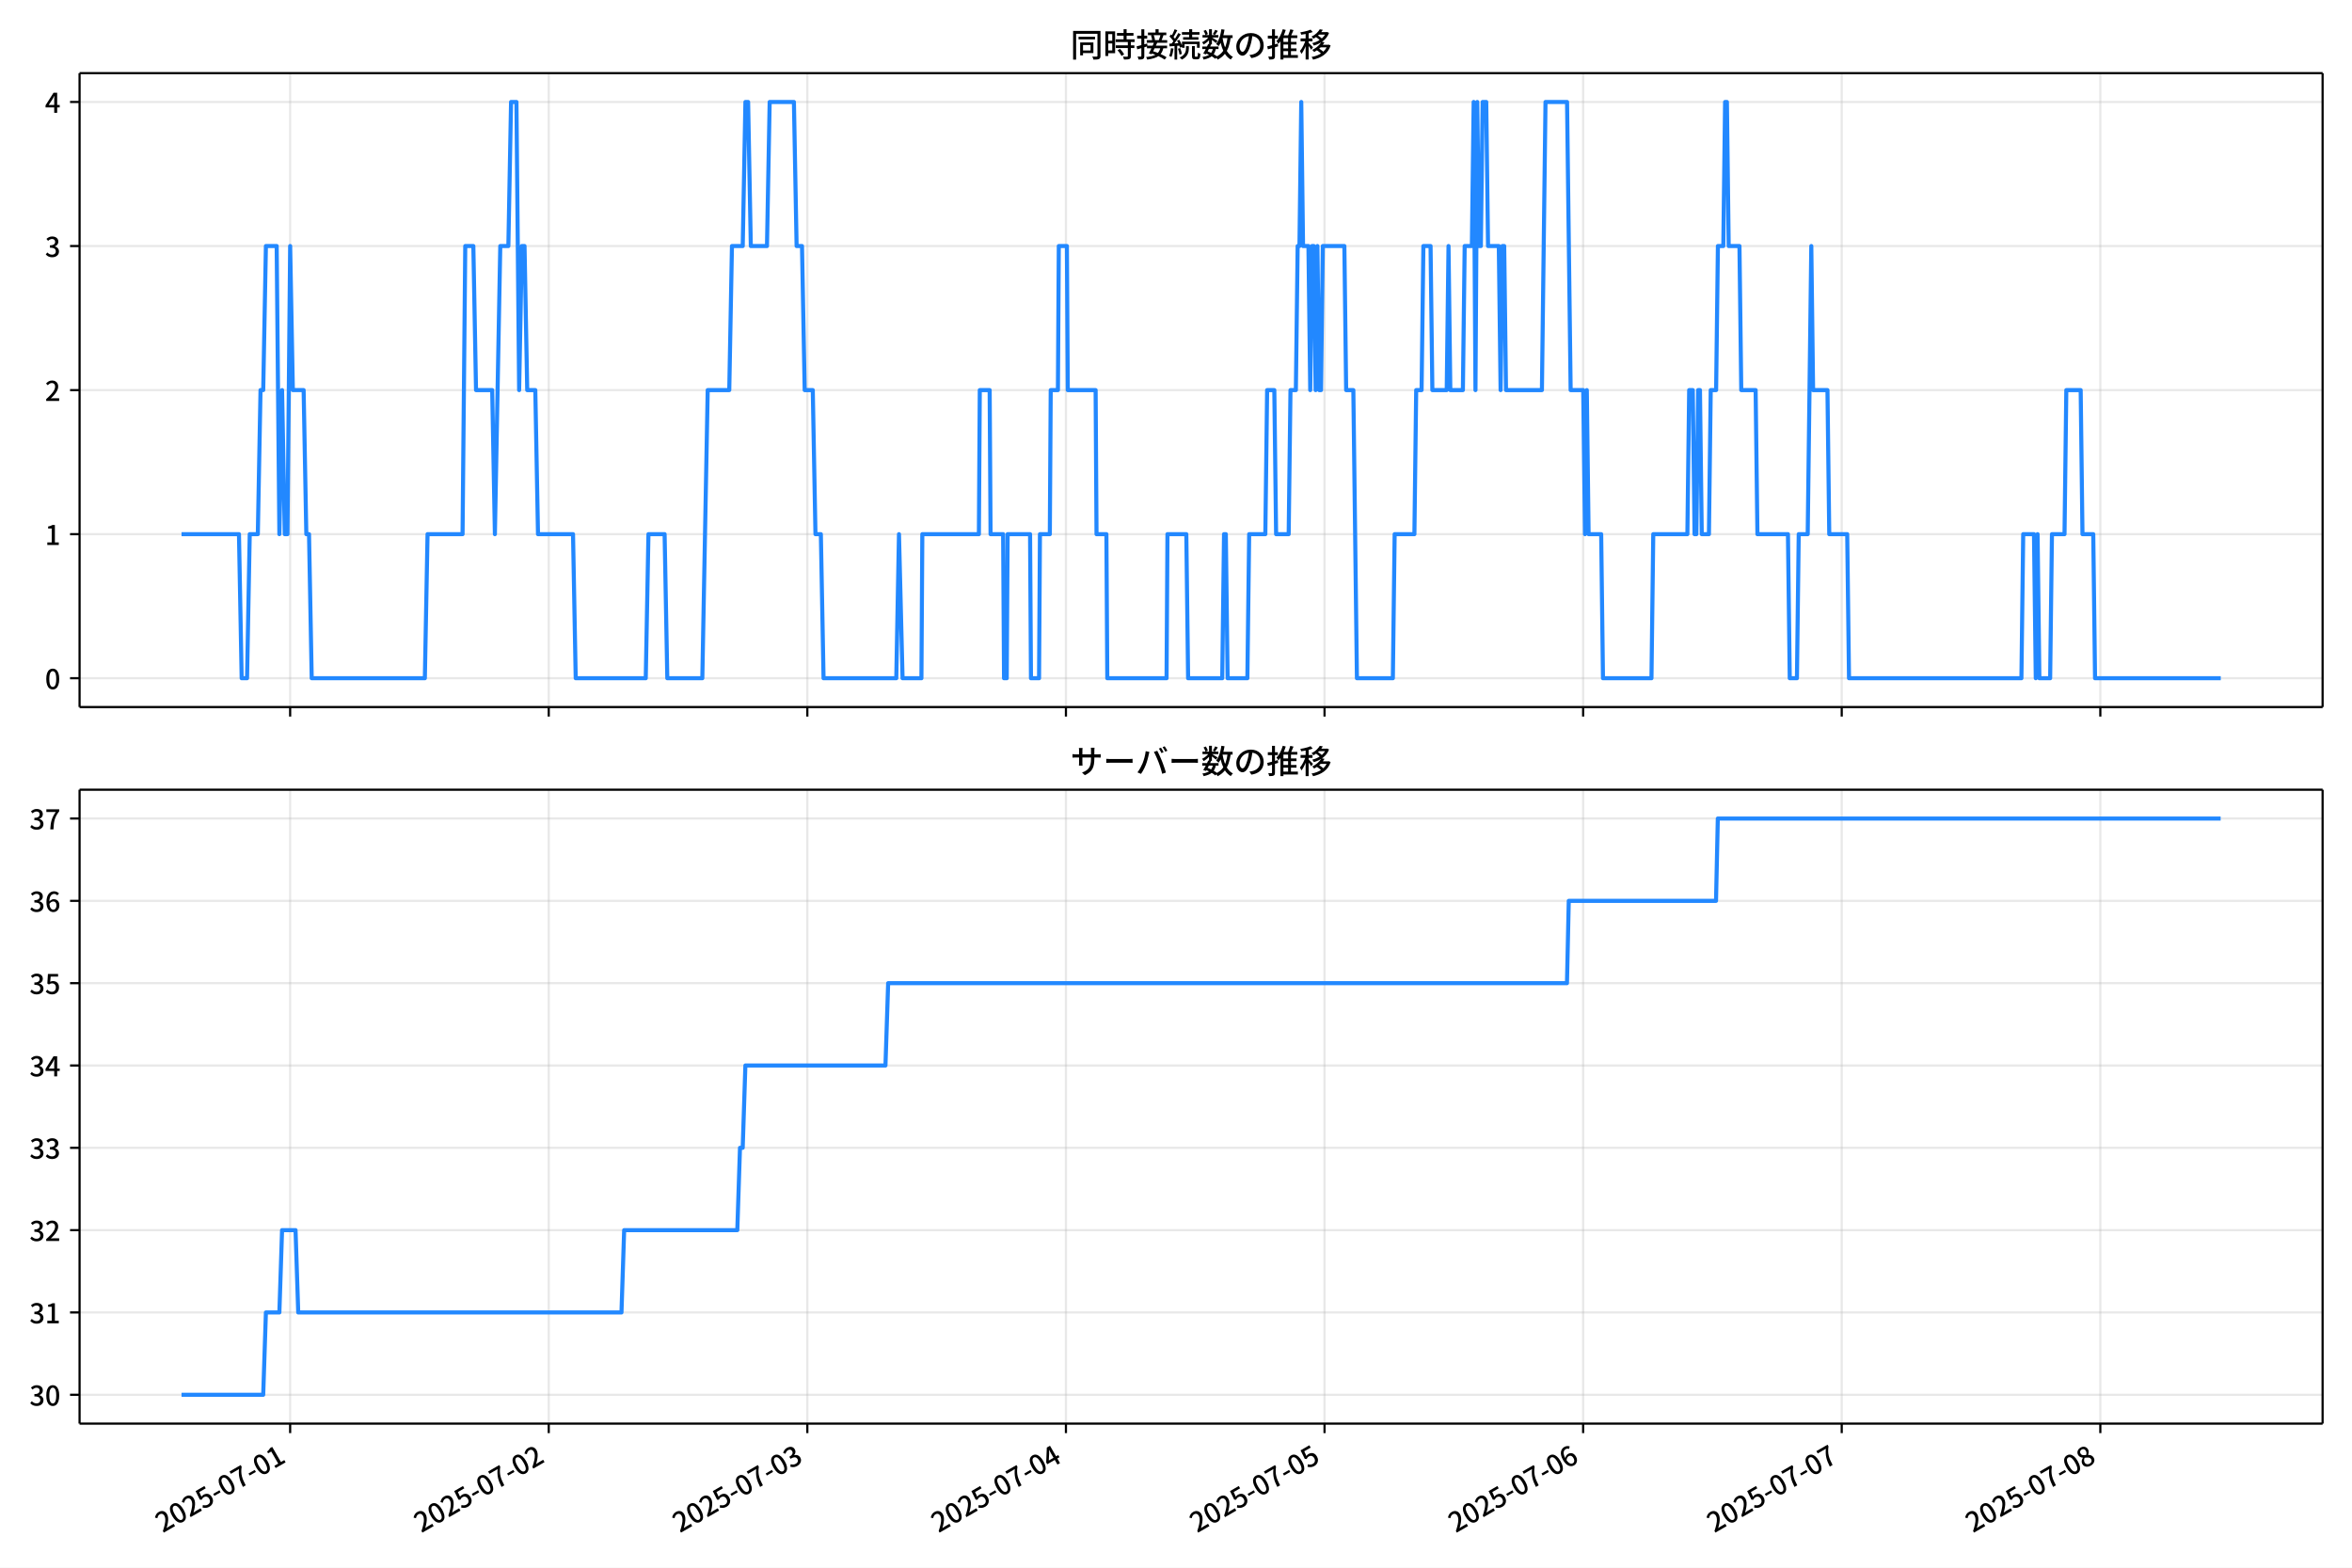
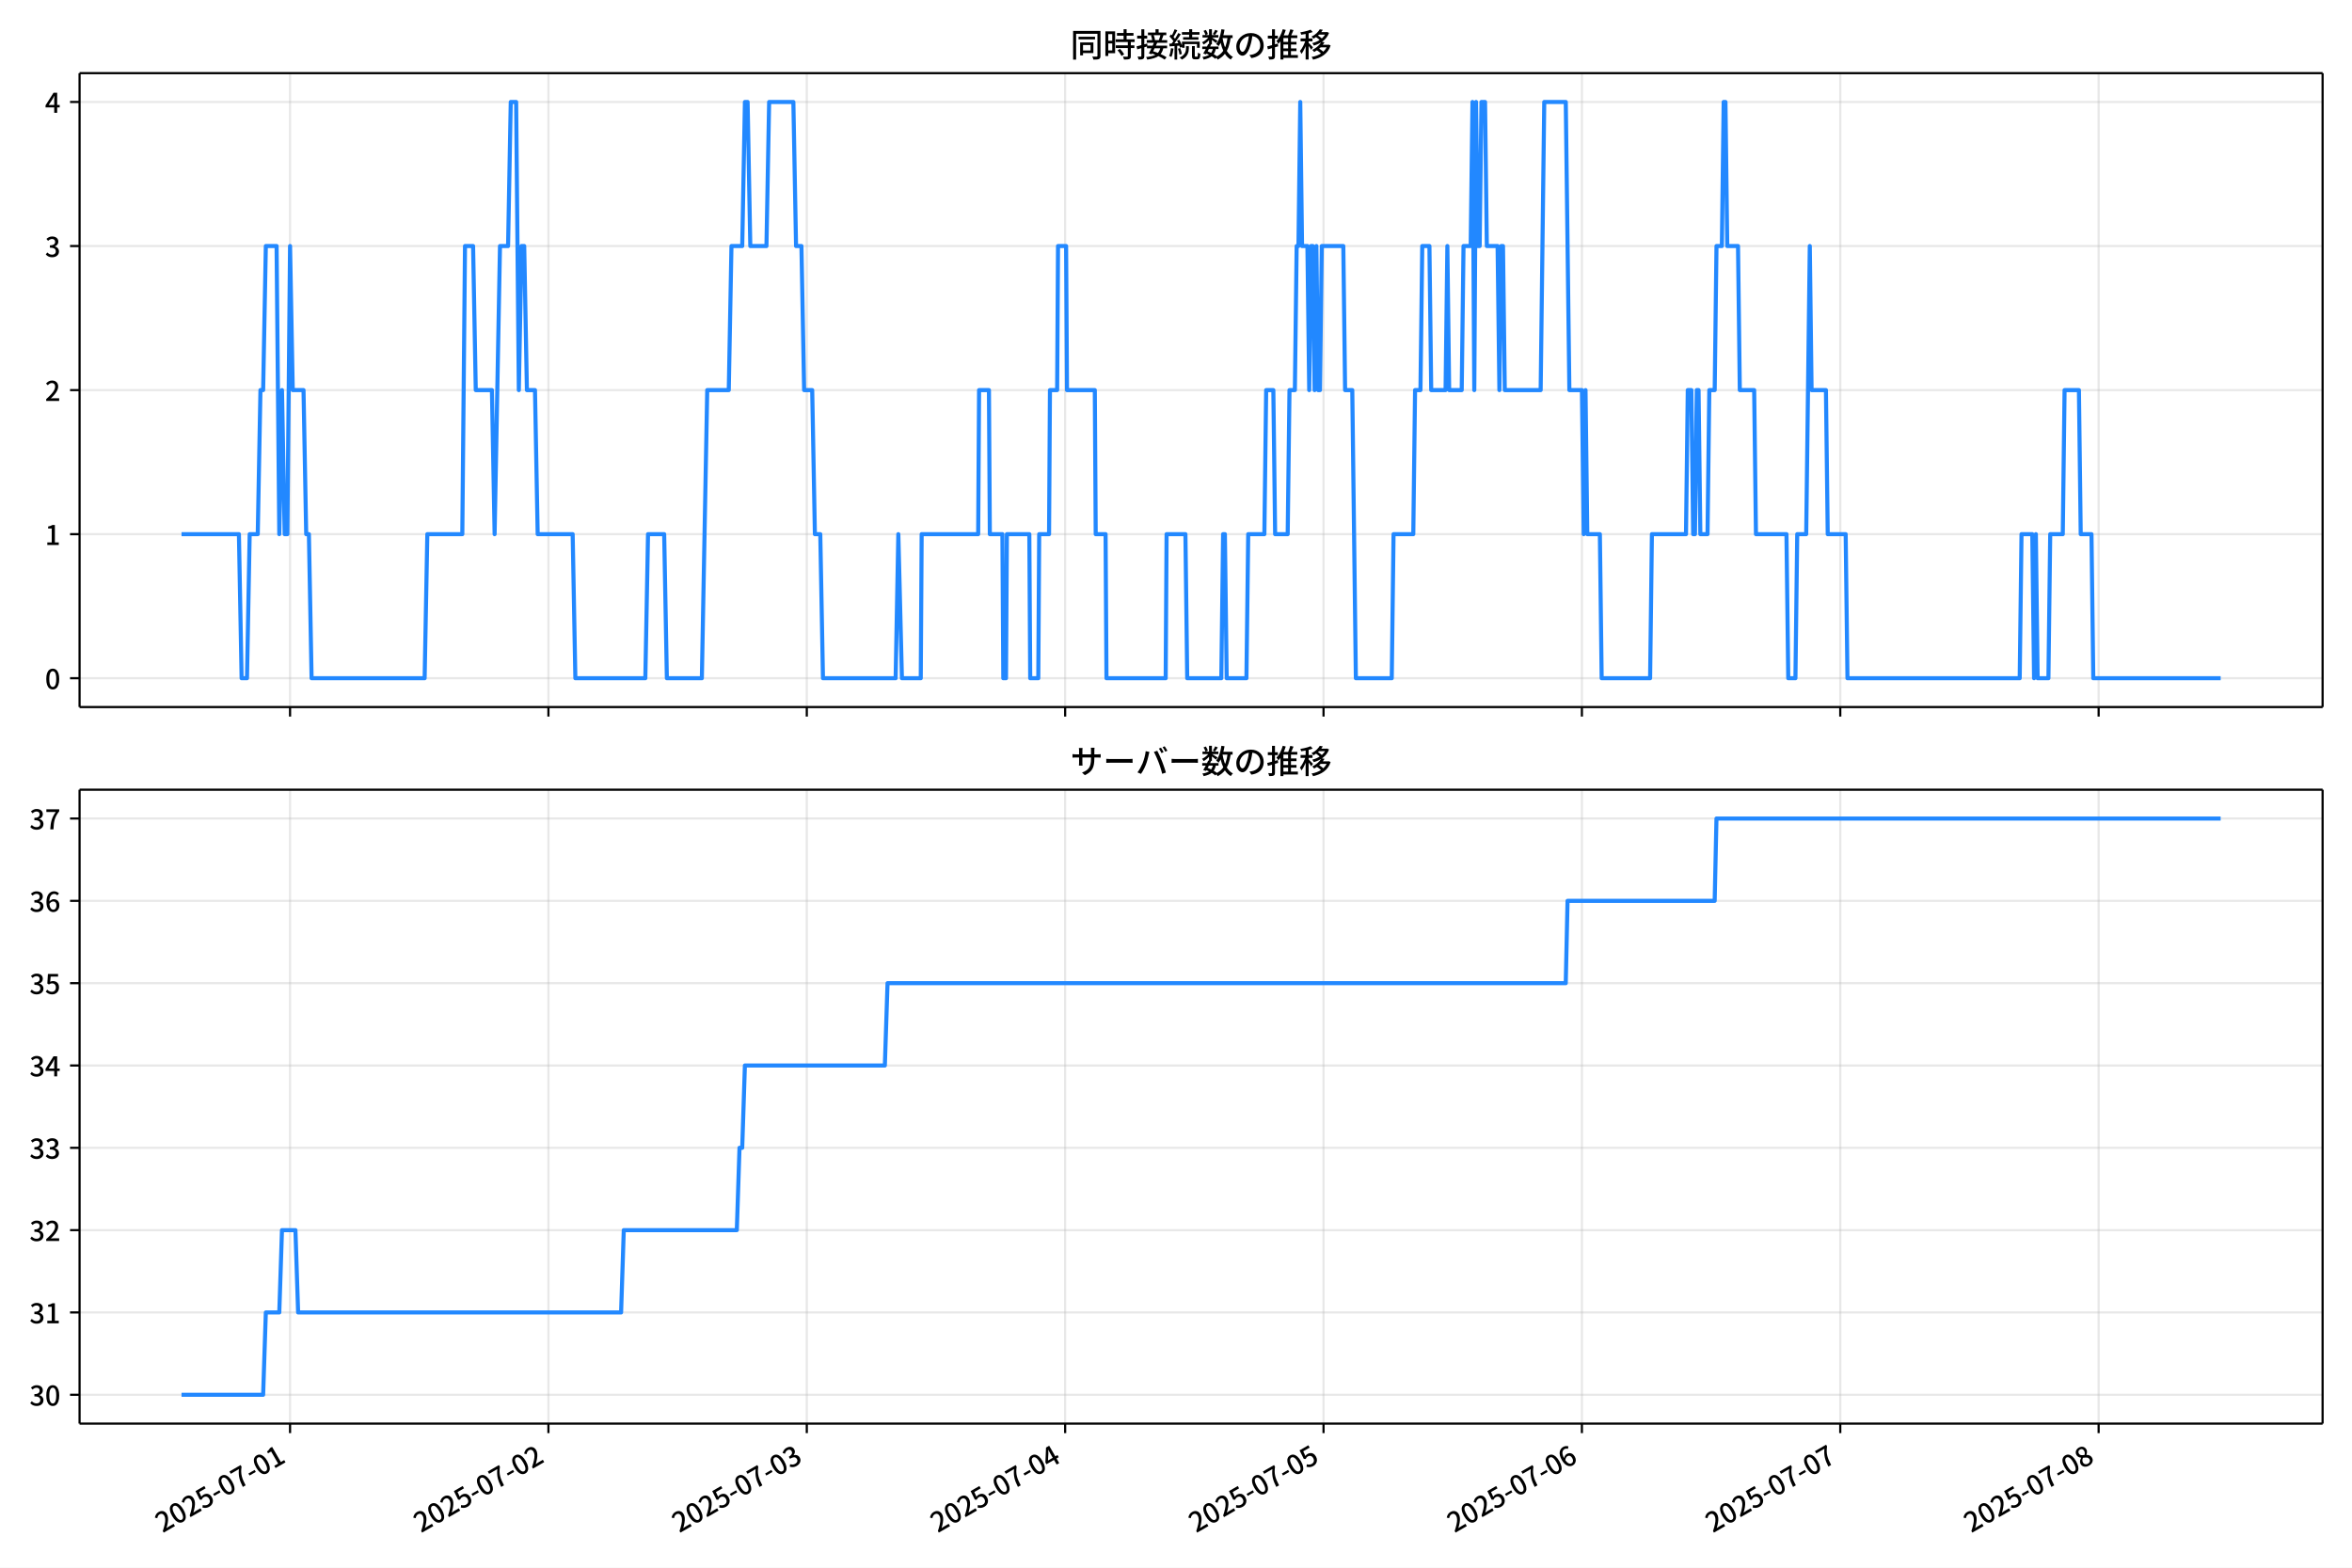
<svg xmlns="http://www.w3.org/2000/svg" xmlns:xlink="http://www.w3.org/1999/xlink" version="1.1" viewBox="0 0 864 576">
  <defs>
    <style type="text/css">*{stroke-linejoin: round; stroke-linecap: butt}</style>
  </defs>
  <g id="z">
    <g id="aa">
      <path d="m0 576h864v-576h-864z" fill="#fff" />
    </g>
    <g id="ab">
      <g id="ac">
        <path d="m29.23 259.78h823.97v-232.9h-823.97z" fill="#fff" />
      </g>
      <g id="ad">
        <g id="ae">
          <g id="af">
-             <path d="m106.58 259.78v-232.9" clip-path="url(#f)" fill="none" stroke="#b0b0b0" stroke-linecap="square" stroke-opacity=".3" stroke-width=".8" />
+             <path d="m106.55 259.78v-232.9" clip-path="url(#f)" fill="none" stroke="#b0b0b0" stroke-linecap="square" stroke-opacity=".3" stroke-width=".8" />
          </g>
          <g id="ag">
            <defs>
              <path id="d" d="m0 0v3.5" stroke="#000" stroke-width=".8" />
            </defs>
-             <use x="106.584" y="259.778" stroke="#000000" stroke-width=".8" xlink:href="#d" />
+             <use x="106.549" y="259.778" stroke="#000000" stroke-width=".8" xlink:href="#d" />
          </g>
        </g>
        <g id="ah">
          <g id="ai">
-             <path d="m201.58 259.78v-232.9" clip-path="url(#f)" fill="none" stroke="#b0b0b0" stroke-linecap="square" stroke-opacity=".3" stroke-width=".8" />
+             <path d="m201.46 259.78v-232.9" clip-path="url(#f)" fill="none" stroke="#b0b0b0" stroke-linecap="square" stroke-opacity=".3" stroke-width=".8" />
          </g>
          <g id="aj">
-             <use x="201.579" y="259.778" stroke="#000000" stroke-width=".8" xlink:href="#d" />
+             <use x="201.46" y="259.778" stroke="#000000" stroke-width=".8" xlink:href="#d" />
          </g>
        </g>
        <g id="ak">
          <g id="al">
-             <path d="m296.57 259.78v-232.9" clip-path="url(#f)" fill="none" stroke="#b0b0b0" stroke-linecap="square" stroke-opacity=".3" stroke-width=".8" />
+             <path d="m296.37 259.78v-232.9" clip-path="url(#f)" fill="none" stroke="#b0b0b0" stroke-linecap="square" stroke-opacity=".3" stroke-width=".8" />
          </g>
          <g id="am">
-             <use x="296.574" y="259.778" stroke="#000000" stroke-width=".8" xlink:href="#d" />
+             <use x="296.372" y="259.778" stroke="#000000" stroke-width=".8" xlink:href="#d" />
          </g>
        </g>
        <g id="an">
          <g id="ao">
-             <path d="m391.57 259.78v-232.9" clip-path="url(#f)" fill="none" stroke="#b0b0b0" stroke-linecap="square" stroke-opacity=".3" stroke-width=".8" />
+             <path d="m391.28 259.78v-232.9" clip-path="url(#f)" fill="none" stroke="#b0b0b0" stroke-linecap="square" stroke-opacity=".3" stroke-width=".8" />
          </g>
          <g id="ap">
-             <use x="391.569" y="259.778" stroke="#000000" stroke-width=".8" xlink:href="#d" />
+             <use x="391.283" y="259.778" stroke="#000000" stroke-width=".8" xlink:href="#d" />
          </g>
        </g>
        <g id="aq">
          <g id="ar">
-             <path d="m486.56 259.78v-232.9" clip-path="url(#f)" fill="none" stroke="#b0b0b0" stroke-linecap="square" stroke-opacity=".3" stroke-width=".8" />
+             <path d="m486.19 259.78v-232.9" clip-path="url(#f)" fill="none" stroke="#b0b0b0" stroke-linecap="square" stroke-opacity=".3" stroke-width=".8" />
          </g>
          <g id="as">
-             <use x="486.563" y="259.778" stroke="#000000" stroke-width=".8" xlink:href="#d" />
+             <use x="486.194" y="259.778" stroke="#000000" stroke-width=".8" xlink:href="#d" />
          </g>
        </g>
        <g id="at">
          <g id="au">
-             <path d="m581.56 259.78v-232.9" clip-path="url(#f)" fill="none" stroke="#b0b0b0" stroke-linecap="square" stroke-opacity=".3" stroke-width=".8" />
+             <path d="m581.11 259.78v-232.9" clip-path="url(#f)" fill="none" stroke="#b0b0b0" stroke-linecap="square" stroke-opacity=".3" stroke-width=".8" />
          </g>
          <g id="av">
-             <use x="581.558" y="259.778" stroke="#000000" stroke-width=".8" xlink:href="#d" />
+             <use x="581.105" y="259.778" stroke="#000000" stroke-width=".8" xlink:href="#d" />
          </g>
        </g>
        <g id="aw">
          <g id="ax">
-             <path d="m676.55 259.78v-232.9" clip-path="url(#f)" fill="none" stroke="#b0b0b0" stroke-linecap="square" stroke-opacity=".3" stroke-width=".8" />
+             <path d="m676.02 259.78v-232.9" clip-path="url(#f)" fill="none" stroke="#b0b0b0" stroke-linecap="square" stroke-opacity=".3" stroke-width=".8" />
          </g>
          <g id="ay">
-             <use x="676.553" y="259.778" stroke="#000000" stroke-width=".8" xlink:href="#d" />
+             <use x="676.016" y="259.778" stroke="#000000" stroke-width=".8" xlink:href="#d" />
          </g>
        </g>
        <g id="az">
          <g id="ba">
-             <path d="m771.55 259.78v-232.9" clip-path="url(#f)" fill="none" stroke="#b0b0b0" stroke-linecap="square" stroke-opacity=".3" stroke-width=".8" />
+             <path d="m770.93 259.78v-232.9" clip-path="url(#f)" fill="none" stroke="#b0b0b0" stroke-linecap="square" stroke-opacity=".3" stroke-width=".8" />
          </g>
          <g id="bb">
-             <use x="771.548" y="259.778" stroke="#000000" stroke-width=".8" xlink:href="#d" />
+             <use x="770.928" y="259.778" stroke="#000000" stroke-width=".8" xlink:href="#d" />
          </g>
        </g>
      </g>
      <g id="bc">
        <g id="bd">
          <g id="be">
            <path d="m29.23 249.19h823.97" clip-path="url(#f)" fill="none" stroke="#b0b0b0" stroke-linecap="square" stroke-opacity=".3" stroke-width=".8" />
          </g>
          <g id="bf">
            <defs>
              <path id="g" d="m0 0h-3.5" stroke="#000" stroke-width=".8" />
            </defs>
            <use x="29.23" y="249.191" stroke="#000000" stroke-width=".8" xlink:href="#g" />
          </g>
          <g id="bg">
            <g transform="translate(16.53 253.18) scale(.1 -.1)">
              <defs>
                <path id="a" transform="scale(.015625)" d="m1830-90q-460 0-806 275-346 276-535 823-188 547-188 1366 0 820 188 1357 189 538 535 803 346 266 806 266 461 0 800-269 340-269 528-803 189-534 189-1354 0-819-189-1366-188-547-528-823-339-275-800-275zm0 589q237 0 422 185 186 186 288 599 103 413 103 1091 0 679-103 1082-102 403-288 582-185 180-422 180-236 0-422-180-186-179-292-582-105-403-105-1082 0-678 105-1091 106-413 292-599 186-185 422-185z" />
              </defs>
              <use xlink:href="#a" />
            </g>
          </g>
        </g>
        <g id="bh">
          <g id="bi">
            <path d="m29.23 196.26h823.97" clip-path="url(#f)" fill="none" stroke="#b0b0b0" stroke-linecap="square" stroke-opacity=".3" stroke-width=".8" />
          </g>
          <g id="bj">
            <use x="29.23" y="196.26" stroke="#000000" stroke-width=".8" xlink:href="#g" />
          </g>
          <g id="bk">
            <g transform="translate(16.53 200.25) scale(.1 -.1)">
              <defs>
                <path id="l" transform="scale(.015625)" d="m544 0v608h1037v3277h-845v467q333 58 579 147 247 90 451 218h557v-4109h915v-608h-2694z" />
              </defs>
              <use xlink:href="#l" />
            </g>
          </g>
        </g>
        <g id="bl">
          <g id="bm">
            <path d="m29.23 143.33h823.97" clip-path="url(#f)" fill="none" stroke="#b0b0b0" stroke-linecap="square" stroke-opacity=".3" stroke-width=".8" />
          </g>
          <g id="bn">
            <use x="29.23" y="143.329" stroke="#000000" stroke-width=".8" xlink:href="#g" />
          </g>
          <g id="bo">
            <g transform="translate(16.53 147.31) scale(.1 -.1)">
              <defs>
                <path id="b" transform="scale(.015625)" d="m282 0v429q697 621 1164 1136 468 515 701 956 234 442 234 826 0 256-87 451-86 196-262 301-176 106-445 106-275 0-506-151-230-150-422-368l-416 410q301 333 637 518 336 186 803 186 429 0 749-176t496-493 176-745q0-455-224-919t-615-935q-390-470-889-950 186 20 394 36t374 16h1184v-634h-3046z" />
              </defs>
              <use xlink:href="#b" />
            </g>
          </g>
        </g>
        <g id="bp">
          <g id="bq">
            <path d="m29.23 90.398h823.97" clip-path="url(#f)" fill="none" stroke="#b0b0b0" stroke-linecap="square" stroke-opacity=".3" stroke-width=".8" />
          </g>
          <g id="br">
            <use x="29.23" y="90.398" stroke="#000000" stroke-width=".8" xlink:href="#g" />
          </g>
          <g id="bs">
            <g transform="translate(16.53 94.383) scale(.1 -.1)">
              <defs>
                <path id="h" transform="scale(.015625)" d="m1715-90q-371 0-656 90t-503 240q-217 150-377 323l359 474q211-205 479-359 269-153 634-153 269 0 467 92 199 93 311 266t112 423q0 256-125 451t-429 300q-304 106-835 106v551q467 0 732 105 266 106 384 291 119 186 119 423 0 307-192 489-192 183-531 183-269 0-503-119-233-118-438-316l-384 460q282 256 614 413 333 157 737 157 422 0 748-144 327-144 512-413 186-269 186-659 0-403-221-685-221-281-592-422v-26q269-70 490-227t349-400 128-557q0-422-215-726-214-304-573-468-358-163-787-163z" />
              </defs>
              <use xlink:href="#h" />
            </g>
          </g>
        </g>
        <g id="bt">
          <g id="bu">
            <path d="m29.23 37.466h823.97" clip-path="url(#f)" fill="none" stroke="#b0b0b0" stroke-linecap="square" stroke-opacity=".3" stroke-width=".8" />
          </g>
          <g id="bv">
            <use x="29.23" y="37.466" stroke="#000000" stroke-width=".8" xlink:href="#g" />
          </g>
          <g id="bw">
            <g transform="translate(16.53 41.451) scale(.1 -.1)">
              <defs>
                <path id="k" transform="scale(.015625)" d="m2170 0v3072q0 192 12 457 13 266 20 458h-26q-90-179-183-365-92-185-195-364l-921-1415h2579v-576h-3328v493l1875 2957h858v-4717h-691z" />
              </defs>
              <use xlink:href="#k" />
            </g>
          </g>
        </g>
      </g>
      <g id="bx">
-         <path d="m66.683 196.26h21.1l.99 52.931h1.979l.99-52.931h2.969l.99-52.931h.99l.99-52.931h3.958l.99 105.86.99-52.931.99 52.931h.99l.99-105.86.99 52.931h3.958l.99 52.931h.99l.99 52.931h41.56l.99-52.931h12.864l.99-105.86h2.969l.99 52.931h5.937l.99 52.931 1.979-105.86h2.969l.99-52.931h1.979l.99 105.86.99-52.931h.99l.99 52.931h2.969l.99 52.931h12.864l.99 52.931h25.728l.99-52.931h5.937l.99 52.931h12.864l1.979-105.86h7.916l.99-52.931h3.958l.99-52.931h.99l.99 52.931h5.937l.99-52.931h8.906l.99 52.931h1.979l.99 52.931h2.969l.99 52.931h1.979l.99 52.931h26.717l.99-52.931 1.319 52.931h6.927l.33-52.931h20.78l.33-52.931h3.628l.33 52.931h4.618l.33 52.931h.99l.33-52.931h8.246l.33 52.931h2.969l.33-52.931h3.628l.33-52.931h2.639l.33-52.931h2.969l.33 52.931h10.225l.33 52.931h3.628l.33 52.931h21.77l.33-52.931h6.927l.66 52.931h12.534l.66-52.931h.66l.66 52.931h7.256l.66-52.931h5.937l.66-52.931h2.639l.66 52.931h4.618l.66-52.931h1.979l.66-52.931h.66l.66-52.931.66 52.931h1.979l.66 52.931.66-52.931h.66l.66 52.931.66-52.931.66 52.931h.66l.66-52.931h7.916l.66 52.931h2.639l1.319 105.86h13.194l.66-52.931h7.256l.66-52.931h1.979l.66-52.931h2.639l.66 52.931h5.277l.66-52.931.66 52.931h4.618l.66-52.931h2.639l.66-52.931.66 105.86.66-105.86.66 52.931h.66l.66-52.931h1.319l.66 52.931h3.958l.66 52.931.66-52.931h.66l.66 52.931h13.194l1.319-105.86h7.916l1.319 105.86h4.618l.66 52.931.66-52.931.66 52.931h4.618l.66 52.931h17.812l.66-52.931h12.534l.66-52.931h1.319l.66 52.931h.66l.66-52.931h.66l.66 52.931h2.639l.66-52.931h1.979l.66-52.931h1.979l.66-52.931h.66l.66 52.931h3.958l.66 52.931h5.277l.66 52.931h11.215l.66 52.931h2.639l.66-52.931h3.298l1.319-105.86.66 52.931h5.277l.66 52.931h6.597l.66 52.931h63.33l.66-52.931h3.958l.66 52.931.66-52.931.66 52.931h3.958l.66-52.931h4.618l.66-52.931h5.277l.66 52.931h3.958l.66 52.931h46.178v0" clip-path="url(#f)" fill="none" stroke="#28f" stroke-linecap="square" stroke-width="1.5" />
+         <path d="m66.683 196.26h21.081l.989 52.931h1.977l.989-52.931h2.966l.989-52.931h.989l.989-52.931h3.955l.989 105.86.989-52.931.989 52.931h.989l.989-105.86.989 52.931h3.955l.989 52.931h.989l.989 52.931h41.524l.989-52.931h12.853l.989-105.86h2.966l.989 52.931h5.932l.989 52.931 1.977-105.86h2.966l.989-52.931h1.977l.989 105.86.989-52.931h.989l.989 52.931h2.966l.989 52.931h12.853l.989 52.931h25.705l.989-52.931h5.932l.989 52.931h12.853l1.977-105.86h7.909l.989-52.931h3.955l.989-52.931h.989l.989 52.931h5.932l.989-52.931h8.898l.989 52.931h1.977l.989 52.931h2.966l.989 52.931h1.977l.989 52.931h26.694l.989-52.931 1.318 52.931h6.921l.33-52.931h20.762l.33-52.931h3.625l.33 52.931h4.614l.33 52.931h.989l.33-52.931h8.239l.33 52.931h2.966l.33-52.931h3.625l.33-52.931h2.636l.33-52.931h2.966l.33 52.931h10.216l.33 52.931h3.625l.33 52.931h21.75l.33-52.931h6.921l.659 52.931h12.523l.659-52.931h.659l.659 52.931h7.25l.659-52.931h5.932l.659-52.931h2.636l.659 52.931h4.614l.659-52.931h1.977l.659-52.931h.659l.659-52.931.659 52.931h1.977l.659 52.931.659-52.931h.659l.659 52.931.659-52.931.659 52.931h.659l.659-52.931h7.909l.659 52.931h2.636l1.318 105.86h13.182l.659-52.931h7.25l.659-52.931h1.977l.659-52.931h2.636l.659 52.931h5.273l.659-52.931.659 52.931h4.614l.659-52.931h2.636l.659-52.931.659 105.86.659-105.86.659 52.931h.659l.659-52.931h1.318l.659 52.931h3.955l.659 52.931.659-52.931h.659l.659 52.931h13.182l1.318-105.86h7.909l1.318 105.86h4.614l.659 52.931.659-52.931.659 52.931h4.614l.659 52.931h17.796l.659-52.931h12.523l.659-52.931h1.318l.659 52.931h.659l.659-52.931h.659l.659 52.931h2.636l.659-52.931h1.977l.659-52.931h1.977l.659-52.931h.659l.659 52.931h3.955l.659 52.931h5.273l.659 52.931h11.205l.659 52.931h2.636l.659-52.931h3.296l1.318-105.86.659 52.931h5.273l.659 52.931h6.591l.659 52.931h63.274l.659-52.931h3.955l.659 52.931.659-52.931.659 52.931h3.955l.659-52.931h4.614l.659-52.931h5.273l.659 52.931h3.955l.659 52.931h46.796v0" clip-path="url(#f)" fill="none" stroke="#28f" stroke-linecap="square" stroke-width="1.5" />
      </g>
      <g id="by">
        <path d="m29.23 259.78v-232.9" fill="none" stroke="#000" stroke-linecap="square" stroke-width=".8" />
      </g>
      <g id="bz">
        <path d="m853.2 259.78v-232.9" fill="none" stroke="#000" stroke-linecap="square" stroke-width=".8" />
      </g>
      <g id="ca">
        <path d="m29.23 259.78h823.97" fill="none" stroke="#000" stroke-linecap="square" stroke-width=".8" />
      </g>
      <g id="cb">
        <path d="m29.23 26.88h823.97" fill="none" stroke="#000" stroke-linecap="square" stroke-width=".8" />
      </g>
      <g id="cc">
        <g transform="translate(393.22 20.88) scale(.12 -.12)">
          <defs>
            <path id="v" transform="scale(.015625)" d="m1587 3936h3232v-518h-3232v518zm320-1114h557v-2534h-557v2534zm301 0h2291v-2086h-2291v512h1734v1069h-1734v505zm-1683 2260h5113v-570h-4524v-5056h-589v5626zm4768 0h595v-4896q0-250-67-397t-227-218q-160-77-426-96t-675-19q-13 83-45 192t-77 218q-45 108-89 185 281-13 527-13 247 0 330 0 83 7 118 42 36 35 36 112v4890z" />
            <path id="t" transform="scale(.015625)" d="m2714 4672h3238v-525h-3238v525zm-244-1235h3712v-538h-3712v538zm20-1184h3635v-531h-3635v531zm1523 3155h595v-2310h-595v2310zm832-2451h589v-2823q0-230-61-364-61-135-227-199-167-70-423-86t-633-16q-20 121-78 285-57 163-121 284 275-6 509-9t310-3q77 6 106 28 29 23 29 93v2810zm-2023-1677 487 282q153-160 313-352t294-381q135-189 206-343l-519-313q-64 153-189 348-124 196-278 394-154 199-314 365zm-2086 3718h1619v-4281h-1619v544h1056v3187h-1056v550zm32-1843h1293v-537h-1293v537zm-320 1843h563v-4832h-563v4832z" />
            <path id="u" transform="scale(.015625)" d="m3866 5408h614v-870h-614v870zm-1479-653h3597v-518h-3597v518zm-230-1485h4e3v-518h-4e3v518zm825 922 519 102q64-160 121-342 58-182 96-352 39-170 45-304l-544-128q-6 134-42 313-35 180-83 365-48 186-112 346zm1856 109 589-71q-96-275-202-557-105-281-195-486l-518 77q58 147 122 329 64 183 118 372t86 336zm-2643-2106h3943v-518h-3943v518zm1408 685 602-115q-167-371-362-784t-390-797-362-685l-525 179q160 288 346 666t368 784 323 752zm-659-2157 358 403q352-102 733-240 381-137 752-304 371-166 697-336 327-169 558-329l-384-461q-218 160-532 336-313 176-685 345-371 170-755 323-384 154-742 263zm1894 1114 583-71q-122-550-353-944-230-393-604-662t-922-435q-547-167-1296-269-25 128-93 269-67 141-137 230 678 64 1168 192t819 349q330 221 531 550 202 330 304 791zm-4684 217q396 90 953 240 557 151 1120 311l77-544q-525-154-1053-311-528-156-963-284l-134 588zm121 2093h1965v-563h-1965v563zm819 1248h576v-5229q0-236-51-374t-192-208q-141-77-355-99-214-23-541-16-13 115-64 288t-109 294q205-6 381-6t234 0q64 0 92 28 29 29 29 93v5229z" />
            <path id="s" transform="scale(.015625)" d="m4058 5408h595v-1798h-595v1798zm-1415-563h3443v-499h-3443v499zm231-992h3008v-499h-3008v499zm-224-877h3475v-1203h-531v729h-2432v-729h-512v1203zm1964-877h551v-1881q0-122 22-157 23-35 106-35 25 0 92 0 68 0 135 0t99 0q51 0 83 54t45 224 19 515q90-70 234-131t259-93q-19-429-83-662-64-234-183-326-118-93-316-93-39 0-103 0t-134 0-138 0q-67 0-99 0-237 0-365 64t-176 218q-48 153-48 422v1881zm-1164-6h550v-455q0-243-48-528-48-284-186-579-137-294-409-572-272-279-727-503-70 90-192 208-121 118-230 195 416 205 665 438 250 234 371 474 122 240 164 467 42 228 42 413v442zm-2240 3309 524-192q-121-244-259-503-137-259-275-496t-259-416l-410 173q122 186 246 438 125 253 240 515 116 263 193 481zm716-743 500-230q-224-359-496-756-272-396-548-764-275-368-518-650l-358 205q179 211 377 483 199 272 387 569 189 298 358 592 170 295 298 551zm-1721-665 307 403q166-154 339-340 173-185 320-364t224-327l-326-460q-77 160-218 348-141 189-314 384-172 196-332 356zm1485-832 435 179q128-211 249-458 122-246 215-474 93-227 137-412l-473-211q-32 185-119 422-86 237-201 486-115 250-243 468zm-1530-583q422 26 998 54 576 29 1184 68l7-499q-570-45-1127-84-556-38-992-70l-70 531zm1702-992 436 135q121-276 214-596t118-556l-454-148q-26 237-112 563-86 327-202 602zm-1363 109 499-83q-57-455-163-897-105-441-253-748-51 32-134 73-83 42-170 83-86 42-144 62 148 294 234 697t131 813zm691 627h525v-2861h-525v2861z" />
            <path id="n" transform="scale(.015625)" d="m224 2022h3187v-499h-3187v499zm51 2247h3111v-487h-3111v487zm1127-1735 563-121q-154-320-333-672t-352-679q-173-326-326-582l-532 173q148 243 324 566t345 669q170 346 311 646zm934-832 563-64q-89-480-262-838t-461-614-701-432-976-298q-25 128-99 269t-157 237q659 102 1085 303 426 202 666 554t342 883zm422 3597 519-211q-147-218-298-436-150-217-278-377l-403 186q121 173 252 413 132 240 208 425zm-1203 109h563v-2957h-563v2957zm-1075-320 448 186q134-192 246-420 112-227 157-393l-467-211q-38 172-147 406t-237 432zm1094-1050 397-236q-160-263-400-529-240-265-519-489-278-224-553-378-51 103-141 237-89 135-179 218 269 109 534 294 266 186 493 416 228 231 368 467zm487-204q83-45 246-145 163-99 352-211t346-211 221-150l-327-423q-83 77-230 198-147 122-317 253-170 132-327 250-156 119-259 189l295 250zm1798 396h2311v-556h-2311v556zm115 1178 615-90q-103-640-263-1235t-384-1101q-224-505-512-889-44 57-134 134t-186 157-166 125q275 339 473 796 199 458 340 995 141 538 217 1108zm1223-1510 614-58q-147-1101-445-1940-297-838-813-1443-515-604-1321-1014-26 71-90 177-64 105-134 208-70 102-128 159 742 346 1212 880 471 535 730 1290 260 755 375 1741zm-1005-135q134-851 387-1597 253-745 659-1305 407-560 1002-874-70-57-154-150-83-93-154-189-70-96-121-179-633 371-1056 988-422 618-688 1434-265 816-425 1783l550 89zm-3309-3065 327 416q377-148 754-330 378-182 701-378 324-195 548-368l-416-435q-211 179-519 378-307 198-666 383-358 186-729 334z" />
            <path id="r" transform="scale(.015625)" d="m3686 4378q-64-493-163-1041-99-547-265-1084-192-653-432-1104t-522-688-595-237q-320 0-596 221-275 221-448 621-172 400-172 931 0 537 220 1017 221 480 611 851 391 372 909 583 519 211 1121 211 576 0 1040-186 464-185 793-515 330-329 502-771 173-441 173-941 0-672-278-1194-278-521-816-851-538-329-1318-444l-378 601q166 20 307 42t263 48q307 70 585 217 279 148 496 375 218 227 342 534 125 308 125 692t-122 713q-121 330-358 573-236 243-582 380-346 138-781 138-525 0-935-186-409-185-694-489-284-304-432-656-147-352-147-678 0-365 89-605 90-240 224-355 135-115 276-115t288 144 297 457q151 314 298 800 147 461 246 982 100 522 145 1021l684-12z" />
            <path id="o" transform="scale(.015625)" d="m2995 2925h2893v-519h-2893v519zm0-1280h2893v-519h-2893v519zm-64-1299h3232v-557h-3232v557zm1312 3577h563v-3763h-563v3763zm429 1466 634-141q-154-390-340-794-185-403-339-684l-512 140q103 199 208 458 106 259 195 528 90 269 154 493zm-1472 25 582-147q-153-518-371-1018-217-499-483-931t-573-758q-38 64-109 160-70 96-147 198-77 103-141 160 416 416 733 1034t509 1302zm128-1203h2720v-537h-2720v-4205h-582v4422l313 320h269zm-3174-2157q396 90 953 240 557 151 1120 311l77-544q-525-154-1053-311-528-156-963-284l-134 588zm121 2093h1965v-563h-1965v563zm819 1248h576v-5229q0-236-51-374t-192-208q-141-77-355-99-214-23-541-16-13 115-64 288t-109 294q205-6 381-6t234 0q64 0 92 28 29 29 29 93v5229z" />
            <path id="m" transform="scale(.015625)" d="m4051 5402 595-109q-281-493-729-941t-1107-806q-39 64-106 144t-141 153q-73 74-137 119 608 288 1011 678t614 762zm-77-557h1511v-493h-1863l352 493zm1293 0h109l109 25 384-179q-192-505-496-905t-695-701q-390-301-845-519-454-217-947-358-44 109-137 253t-176 227q448 109 867 294 419 186 777 445 359 259 631 592t419 730v96zm-1990-954 377 307q167-96 336-218 170-121 320-249 151-128 247-237l-397-332q-90 108-237 236t-317 259q-169 132-329 234zm1107-934 595-109q-307-538-803-1031-496-492-1232-876-38 64-102 144t-138 156q-74 77-138 116 455 217 807 483t604 554q253 288 407 563zm-90-589h1460v-506h-1818l358 506zm1268 0h121l109 26 384-167q-192-614-531-1075t-787-794q-448-332-983-553-534-221-1129-355-45 115-132 269-86 153-176 249 551 96 1043 285 493 189 903 473 410 285 714 669t464 883v90zm-2132-1056 410 339q186-102 384-237 198-134 371-275t282-269l-435-371q-103 128-270 272-166 144-361 288t-381 253zm-2150 3533h589v-5376h-589v5376zm-992-1242h2336v-569h-2336v569zm1024-224 365-160q-96-339-231-707-134-368-291-727-157-358-336-672-179-313-365-537-44 128-134 291t-160 272q173 192 339 457 167 266 323 570 157 304 282 618t208 595zm941 1946 416-467q-314-122-695-221-380-99-784-173-403-74-780-131-20 102-71 236-51 135-102 231 358 58 732 138 375 80 711 179t573 208zm-397-2579q58-45 179-170 122-125 266-266 144-140 259-265t160-183l-352-473q-58 102-157 255-99 154-218 317-118 164-227 311-108 147-185 237l275 237z" />
          </defs>
          <use xlink:href="#v" />
          <use transform="translate(100)" xlink:href="#t" />
          <use transform="translate(200)" xlink:href="#u" />
          <use transform="translate(300)" xlink:href="#s" />
          <use transform="translate(400)" xlink:href="#n" />
          <use transform="translate(500)" xlink:href="#r" />
          <use transform="translate(600)" xlink:href="#o" />
          <use transform="translate(700)" xlink:href="#m" />
        </g>
      </g>
    </g>
    <g id="cd">
      <g id="ce">
        <path d="m29.23 523.06h823.97v-232.9h-823.97z" fill="#fff" />
      </g>
      <g id="cf">
        <g id="cg">
          <g id="ch">
-             <path d="m106.58 523.06v-232.9" clip-path="url(#c)" fill="none" stroke="#b0b0b0" stroke-linecap="square" stroke-opacity=".3" stroke-width=".8" />
+             <path d="m106.55 523.06v-232.9" clip-path="url(#c)" fill="none" stroke="#b0b0b0" stroke-linecap="square" stroke-opacity=".3" stroke-width=".8" />
          </g>
          <g id="ci">
-             <use x="106.584" y="523.055" stroke="#000000" stroke-width=".8" xlink:href="#d" />
+             <use x="106.549" y="523.055" stroke="#000000" stroke-width=".8" xlink:href="#d" />
          </g>
          <g id="cj">
-             <g transform="translate(59.795 563.33) rotate(-30) scale(.1 -.1)">
+             <g transform="translate(59.76 563.33) rotate(-30) scale(.1 -.1)">
              <defs>
                <path id="j" transform="scale(.015625)" d="m1715-90q-365 0-653 90t-506 237q-217 147-383 307l352 480q134-134 294-246t361-183q202-70 452-70 262 0 473 118 212 119 333 346 122 227 122 541 0 460-247 716-246 256-649 256-224 0-384-64t-365-198l-365 237 141 2240h2387v-627h-1747l-109-1204q154 77 307 118 154 42 340 42 397 0 723-160t518-490q192-329 192-847 0-519-224-887t-586-560q-361-192-777-192z" />
                <path id="e" transform="scale(.015625)" d="m301 1536v544h1689v-544h-1689z" />
                <path id="i" transform="scale(.015625)" d="m1235 0q32 646 109 1187t224 1024 384 941 576 938h-2208v627h3027v-455q-409-512-665-989-256-476-397-969t-205-1053-90-1251h-755z" />
              </defs>
              <use xlink:href="#b" />
              <use transform="translate(57)" xlink:href="#a" />
              <use transform="translate(114)" xlink:href="#b" />
              <use transform="translate(171)" xlink:href="#j" />
              <use transform="translate(228)" xlink:href="#e" />
              <use transform="translate(263.7)" xlink:href="#a" />
              <use transform="translate(320.7)" xlink:href="#i" />
              <use transform="translate(377.7)" xlink:href="#e" />
              <use transform="translate(413.4)" xlink:href="#a" />
              <use transform="translate(470.4)" xlink:href="#l" />
            </g>
          </g>
        </g>
        <g id="ck">
          <g id="cl">
-             <path d="m201.58 523.06v-232.9" clip-path="url(#c)" fill="none" stroke="#b0b0b0" stroke-linecap="square" stroke-opacity=".3" stroke-width=".8" />
+             <path d="m201.46 523.06v-232.9" clip-path="url(#c)" fill="none" stroke="#b0b0b0" stroke-linecap="square" stroke-opacity=".3" stroke-width=".8" />
          </g>
          <g id="cm">
-             <use x="201.579" y="523.055" stroke="#000000" stroke-width=".8" xlink:href="#d" />
+             <use x="201.46" y="523.055" stroke="#000000" stroke-width=".8" xlink:href="#d" />
          </g>
          <g id="cn">
-             <g transform="translate(154.79 563.33) rotate(-30) scale(.1 -.1)">
+             <g transform="translate(154.67 563.33) rotate(-30) scale(.1 -.1)">
              <use xlink:href="#b" />
              <use transform="translate(57)" xlink:href="#a" />
              <use transform="translate(114)" xlink:href="#b" />
              <use transform="translate(171)" xlink:href="#j" />
              <use transform="translate(228)" xlink:href="#e" />
              <use transform="translate(263.7)" xlink:href="#a" />
              <use transform="translate(320.7)" xlink:href="#i" />
              <use transform="translate(377.7)" xlink:href="#e" />
              <use transform="translate(413.4)" xlink:href="#a" />
              <use transform="translate(470.4)" xlink:href="#b" />
            </g>
          </g>
        </g>
        <g id="co">
          <g id="cp">
-             <path d="m296.57 523.06v-232.9" clip-path="url(#c)" fill="none" stroke="#b0b0b0" stroke-linecap="square" stroke-opacity=".3" stroke-width=".8" />
+             <path d="m296.37 523.06v-232.9" clip-path="url(#c)" fill="none" stroke="#b0b0b0" stroke-linecap="square" stroke-opacity=".3" stroke-width=".8" />
          </g>
          <g id="cq">
-             <use x="296.574" y="523.055" stroke="#000000" stroke-width=".8" xlink:href="#d" />
+             <use x="296.372" y="523.055" stroke="#000000" stroke-width=".8" xlink:href="#d" />
          </g>
          <g id="cr">
-             <g transform="translate(249.78 563.33) rotate(-30) scale(.1 -.1)">
+             <g transform="translate(249.58 563.33) rotate(-30) scale(.1 -.1)">
              <use xlink:href="#b" />
              <use transform="translate(57)" xlink:href="#a" />
              <use transform="translate(114)" xlink:href="#b" />
              <use transform="translate(171)" xlink:href="#j" />
              <use transform="translate(228)" xlink:href="#e" />
              <use transform="translate(263.7)" xlink:href="#a" />
              <use transform="translate(320.7)" xlink:href="#i" />
              <use transform="translate(377.7)" xlink:href="#e" />
              <use transform="translate(413.4)" xlink:href="#a" />
              <use transform="translate(470.4)" xlink:href="#h" />
            </g>
          </g>
        </g>
        <g id="cs">
          <g id="ct">
-             <path d="m391.57 523.06v-232.9" clip-path="url(#c)" fill="none" stroke="#b0b0b0" stroke-linecap="square" stroke-opacity=".3" stroke-width=".8" />
+             <path d="m391.28 523.06v-232.9" clip-path="url(#c)" fill="none" stroke="#b0b0b0" stroke-linecap="square" stroke-opacity=".3" stroke-width=".8" />
          </g>
          <g id="cu">
-             <use x="391.569" y="523.055" stroke="#000000" stroke-width=".8" xlink:href="#d" />
+             <use x="391.283" y="523.055" stroke="#000000" stroke-width=".8" xlink:href="#d" />
          </g>
          <g id="cv">
-             <g transform="translate(344.78 563.33) rotate(-30) scale(.1 -.1)">
+             <g transform="translate(344.49 563.33) rotate(-30) scale(.1 -.1)">
              <use xlink:href="#b" />
              <use transform="translate(57)" xlink:href="#a" />
              <use transform="translate(114)" xlink:href="#b" />
              <use transform="translate(171)" xlink:href="#j" />
              <use transform="translate(228)" xlink:href="#e" />
              <use transform="translate(263.7)" xlink:href="#a" />
              <use transform="translate(320.7)" xlink:href="#i" />
              <use transform="translate(377.7)" xlink:href="#e" />
              <use transform="translate(413.4)" xlink:href="#a" />
              <use transform="translate(470.4)" xlink:href="#k" />
            </g>
          </g>
        </g>
        <g id="cw">
          <g id="cx">
-             <path d="m486.56 523.06v-232.9" clip-path="url(#c)" fill="none" stroke="#b0b0b0" stroke-linecap="square" stroke-opacity=".3" stroke-width=".8" />
+             <path d="m486.19 523.06v-232.9" clip-path="url(#c)" fill="none" stroke="#b0b0b0" stroke-linecap="square" stroke-opacity=".3" stroke-width=".8" />
          </g>
          <g id="cy">
-             <use x="486.563" y="523.055" stroke="#000000" stroke-width=".8" xlink:href="#d" />
+             <use x="486.194" y="523.055" stroke="#000000" stroke-width=".8" xlink:href="#d" />
          </g>
          <g id="cz">
-             <g transform="translate(439.77 563.33) rotate(-30) scale(.1 -.1)">
+             <g transform="translate(439.4 563.33) rotate(-30) scale(.1 -.1)">
              <use xlink:href="#b" />
              <use transform="translate(57)" xlink:href="#a" />
              <use transform="translate(114)" xlink:href="#b" />
              <use transform="translate(171)" xlink:href="#j" />
              <use transform="translate(228)" xlink:href="#e" />
              <use transform="translate(263.7)" xlink:href="#a" />
              <use transform="translate(320.7)" xlink:href="#i" />
              <use transform="translate(377.7)" xlink:href="#e" />
              <use transform="translate(413.4)" xlink:href="#a" />
              <use transform="translate(470.4)" xlink:href="#j" />
            </g>
          </g>
        </g>
        <g id="da">
          <g id="db">
-             <path d="m581.56 523.06v-232.9" clip-path="url(#c)" fill="none" stroke="#b0b0b0" stroke-linecap="square" stroke-opacity=".3" stroke-width=".8" />
+             <path d="m581.11 523.06v-232.9" clip-path="url(#c)" fill="none" stroke="#b0b0b0" stroke-linecap="square" stroke-opacity=".3" stroke-width=".8" />
          </g>
          <g id="dc">
-             <use x="581.558" y="523.055" stroke="#000000" stroke-width=".8" xlink:href="#d" />
+             <use x="581.105" y="523.055" stroke="#000000" stroke-width=".8" xlink:href="#d" />
          </g>
          <g id="dd">
-             <g transform="translate(534.77 563.33) rotate(-30) scale(.1 -.1)">
+             <g transform="translate(534.32 563.33) rotate(-30) scale(.1 -.1)">
              <defs>
                <path id="p" transform="scale(.015625)" d="m1971-90q-339 0-634 144-294 144-518 435-224 292-352 733-128 442-128 1044 0 678 147 1161 148 483 397 784 250 301 570 445t665 144q397 0 688-147 292-147 490-359l-403-448q-128 154-327 253-198 99-409 99-307 0-567-182-259-182-413-605-153-422-153-1145 0-608 115-1002t326-589q212-195 493-195 212 0 375 121 163 122 259 343t96 522q0 300-90 511-89 212-259 320-169 109-419 109-211 0-451-134t-458-461l-25 538q134 192 313 323t374 201q196 71 375 71 397 0 694-163 298-163 467-490 170-326 170-825 0-468-195-817-195-348-512-544-317-195-701-195z" />
              </defs>
              <use xlink:href="#b" />
              <use transform="translate(57)" xlink:href="#a" />
              <use transform="translate(114)" xlink:href="#b" />
              <use transform="translate(171)" xlink:href="#j" />
              <use transform="translate(228)" xlink:href="#e" />
              <use transform="translate(263.7)" xlink:href="#a" />
              <use transform="translate(320.7)" xlink:href="#i" />
              <use transform="translate(377.7)" xlink:href="#e" />
              <use transform="translate(413.4)" xlink:href="#a" />
              <use transform="translate(470.4)" xlink:href="#p" />
            </g>
          </g>
        </g>
        <g id="de">
          <g id="df">
-             <path d="m676.55 523.06v-232.9" clip-path="url(#c)" fill="none" stroke="#b0b0b0" stroke-linecap="square" stroke-opacity=".3" stroke-width=".8" />
+             <path d="m676.02 523.06v-232.9" clip-path="url(#c)" fill="none" stroke="#b0b0b0" stroke-linecap="square" stroke-opacity=".3" stroke-width=".8" />
          </g>
          <g id="dg">
-             <use x="676.553" y="523.055" stroke="#000000" stroke-width=".8" xlink:href="#d" />
+             <use x="676.016" y="523.055" stroke="#000000" stroke-width=".8" xlink:href="#d" />
          </g>
          <g id="dh">
-             <g transform="translate(629.76 563.33) rotate(-30) scale(.1 -.1)">
+             <g transform="translate(629.23 563.33) rotate(-30) scale(.1 -.1)">
              <use xlink:href="#b" />
              <use transform="translate(57)" xlink:href="#a" />
              <use transform="translate(114)" xlink:href="#b" />
              <use transform="translate(171)" xlink:href="#j" />
              <use transform="translate(228)" xlink:href="#e" />
              <use transform="translate(263.7)" xlink:href="#a" />
              <use transform="translate(320.7)" xlink:href="#i" />
              <use transform="translate(377.7)" xlink:href="#e" />
              <use transform="translate(413.4)" xlink:href="#a" />
              <use transform="translate(470.4)" xlink:href="#i" />
            </g>
          </g>
        </g>
        <g id="di">
          <g id="dj">
-             <path d="m771.55 523.06v-232.9" clip-path="url(#c)" fill="none" stroke="#b0b0b0" stroke-linecap="square" stroke-opacity=".3" stroke-width=".8" />
+             <path d="m770.93 523.06v-232.9" clip-path="url(#c)" fill="none" stroke="#b0b0b0" stroke-linecap="square" stroke-opacity=".3" stroke-width=".8" />
          </g>
          <g id="dk">
-             <use x="771.548" y="523.055" stroke="#000000" stroke-width=".8" xlink:href="#d" />
+             <use x="770.928" y="523.055" stroke="#000000" stroke-width=".8" xlink:href="#d" />
          </g>
          <g id="dl">
-             <g transform="translate(724.76 563.33) rotate(-30) scale(.1 -.1)">
+             <g transform="translate(724.14 563.33) rotate(-30) scale(.1 -.1)">
              <defs>
                <path id="w" transform="scale(.015625)" d="m1830-90q-441 0-787 163-345 164-547 448-202 285-202 650 0 314 122 557t314 419 403 291v32q-256 186-442 458-185 272-185 643 0 365 176 640t480 425q304 151 694 151 410 0 704-160t457-439q164-278 164-649 0-237-96-448t-234-381q-137-169-291-278v-32q218-115 397-285 179-169 288-406t109-557q0-346-189-628-189-281-532-448-342-166-803-166zm314 2708q205 198 310 419 106 221 106 464 0 211-83 384t-247 272q-163 99-393 99-288 0-480-183-192-182-192-502 0-256 134-429 135-172 359-294t486-230zm-294-2170q236 0 418 89 183 90 285 253 103 164 103 388 0 211-90 367-89 157-246 272-157 116-368 215t-454 195q-244-173-398-426-153-252-153-553 0-237 118-416 119-179 324-282 205-102 461-102z" />
              </defs>
              <use xlink:href="#b" />
              <use transform="translate(57)" xlink:href="#a" />
              <use transform="translate(114)" xlink:href="#b" />
              <use transform="translate(171)" xlink:href="#j" />
              <use transform="translate(228)" xlink:href="#e" />
              <use transform="translate(263.7)" xlink:href="#a" />
              <use transform="translate(320.7)" xlink:href="#i" />
              <use transform="translate(377.7)" xlink:href="#e" />
              <use transform="translate(413.4)" xlink:href="#a" />
              <use transform="translate(470.4)" xlink:href="#w" />
            </g>
          </g>
        </g>
      </g>
      <g id="dm">
        <g id="dn">
          <g id="do">
            <path d="m29.23 512.47h823.97" clip-path="url(#c)" fill="none" stroke="#b0b0b0" stroke-linecap="square" stroke-opacity=".3" stroke-width=".8" />
          </g>
          <g id="dp">
            <use x="29.23" y="512.469" stroke="#000000" stroke-width=".8" xlink:href="#g" />
          </g>
          <g id="dq">
            <g transform="translate(10.83 516.45) scale(.1 -.1)">
              <use xlink:href="#h" />
              <use transform="translate(57)" xlink:href="#a" />
            </g>
          </g>
        </g>
        <g id="dr">
          <g id="ds">
            <path d="m29.23 482.22h823.97" clip-path="url(#c)" fill="none" stroke="#b0b0b0" stroke-linecap="square" stroke-opacity=".3" stroke-width=".8" />
          </g>
          <g id="dt">
            <use x="29.23" y="482.223" stroke="#000000" stroke-width=".8" xlink:href="#g" />
          </g>
          <g id="du">
            <g transform="translate(10.83 486.21) scale(.1 -.1)">
              <use xlink:href="#h" />
              <use transform="translate(57)" xlink:href="#l" />
            </g>
          </g>
        </g>
        <g id="dv">
          <g id="dw">
            <path d="m29.23 451.98h823.97" clip-path="url(#c)" fill="none" stroke="#b0b0b0" stroke-linecap="square" stroke-opacity=".3" stroke-width=".8" />
          </g>
          <g id="dx">
            <use x="29.23" y="451.976" stroke="#000000" stroke-width=".8" xlink:href="#g" />
          </g>
          <g id="dy">
            <g transform="translate(10.83 455.96) scale(.1 -.1)">
              <use xlink:href="#h" />
              <use transform="translate(57)" xlink:href="#b" />
            </g>
          </g>
        </g>
        <g id="dz">
          <g id="ea">
            <path d="m29.23 421.73h823.97" clip-path="url(#c)" fill="none" stroke="#b0b0b0" stroke-linecap="square" stroke-opacity=".3" stroke-width=".8" />
          </g>
          <g id="eb">
            <use x="29.23" y="421.73" stroke="#000000" stroke-width=".8" xlink:href="#g" />
          </g>
          <g id="ec">
            <g transform="translate(10.83 425.71) scale(.1 -.1)">
              <use xlink:href="#h" />
              <use transform="translate(57)" xlink:href="#h" />
            </g>
          </g>
        </g>
        <g id="ed">
          <g id="ee">
            <path d="m29.23 391.48h823.97" clip-path="url(#c)" fill="none" stroke="#b0b0b0" stroke-linecap="square" stroke-opacity=".3" stroke-width=".8" />
          </g>
          <g id="ef">
            <use x="29.23" y="391.483" stroke="#000000" stroke-width=".8" xlink:href="#g" />
          </g>
          <g id="eg">
            <g transform="translate(10.83 395.47) scale(.1 -.1)">
              <use xlink:href="#h" />
              <use transform="translate(57)" xlink:href="#k" />
            </g>
          </g>
        </g>
        <g id="eh">
          <g id="ei">
            <path d="m29.23 361.24h823.97" clip-path="url(#c)" fill="none" stroke="#b0b0b0" stroke-linecap="square" stroke-opacity=".3" stroke-width=".8" />
          </g>
          <g id="ej">
            <use x="29.23" y="361.237" stroke="#000000" stroke-width=".8" xlink:href="#g" />
          </g>
          <g id="ek">
            <g transform="translate(10.83 365.22) scale(.1 -.1)">
              <use xlink:href="#h" />
              <use transform="translate(57)" xlink:href="#j" />
            </g>
          </g>
        </g>
        <g id="el">
          <g id="em">
            <path d="m29.23 330.99h823.97" clip-path="url(#c)" fill="none" stroke="#b0b0b0" stroke-linecap="square" stroke-opacity=".3" stroke-width=".8" />
          </g>
          <g id="en">
            <use x="29.23" y="330.99" stroke="#000000" stroke-width=".8" xlink:href="#g" />
          </g>
          <g id="eo">
            <g transform="translate(10.83 334.98) scale(.1 -.1)">
              <use xlink:href="#h" />
              <use transform="translate(57)" xlink:href="#p" />
            </g>
          </g>
        </g>
        <g id="ep">
          <g id="eq">
            <path d="m29.23 300.74h823.97" clip-path="url(#c)" fill="none" stroke="#b0b0b0" stroke-linecap="square" stroke-opacity=".3" stroke-width=".8" />
          </g>
          <g id="er">
            <use x="29.23" y="300.744" stroke="#000000" stroke-width=".8" xlink:href="#g" />
          </g>
          <g id="es">
            <g transform="translate(10.83 304.73) scale(.1 -.1)">
              <use xlink:href="#h" />
              <use transform="translate(57)" xlink:href="#i" />
            </g>
          </g>
        </g>
      </g>
      <g id="et">
-         <path d="m66.683 512.47h30.006l.99-30.246h4.948l.99-30.246h4.948l.99 30.246h118.74l.99-30.246h41.56l.99-30.246h.99l.99-30.246h51.456l.99-30.246h249.36l.66-30.246h54.094l.66-30.246h184.71v0" clip-path="url(#c)" fill="none" stroke="#28f" stroke-linecap="square" stroke-width="1.5" />
+         <path d="m66.683 512.47h29.979l.989-30.246h4.943l.989-30.246h4.943l.989 30.246h118.64l.989-30.246h41.524l.989-30.246h.989l.989-30.246h51.41l.989-30.246h249.14l.659-30.246h54.047l.659-30.246h185.21v0" clip-path="url(#c)" fill="none" stroke="#28f" stroke-linecap="square" stroke-width="1.5" />
      </g>
      <g id="eu">
        <path d="m29.23 523.06v-232.9" fill="none" stroke="#000" stroke-linecap="square" stroke-width=".8" />
      </g>
      <g id="ev">
        <path d="m853.2 523.06v-232.9" fill="none" stroke="#000" stroke-linecap="square" stroke-width=".8" />
      </g>
      <g id="ew">
        <path d="m29.23 523.06h823.97" fill="none" stroke="#000" stroke-linecap="square" stroke-width=".8" />
      </g>
      <g id="ex">
        <path d="m29.23 290.16h823.97" fill="none" stroke="#000" stroke-linecap="square" stroke-width=".8" />
      </g>
      <g id="ey">
        <g transform="translate(393.22 284.16) scale(.12 -.12)">
          <defs>
            <path id="y" transform="scale(.015625)" d="m4685 2893q0-621-84-1111-83-489-288-877-204-387-569-691t-928-560l-544 512q448 167 781 371 333 205 550 503 218 298 323 739 106 442 106 1075v1620q0 192-10 339-9 147-22 217h723q-6-70-22-217t-16-339v-1581zm-2304 2086q-7-64-23-199-16-134-16-313v-2317q0-128 6-256 7-128 13-224 7-96 13-140h-710q6 44 12 140 7 96 13 221 7 125 7 259v2317q0 122-10 256-9 135-28 256h723zm-1978-1197q45-12 144-22t237-20q138-9 285-9h4217q237 0 394 13t246 26v-679q-76 7-240 13-163 6-393 6h-4224q-147 0-282-3-134-3-234-10-99-6-150-12v697z" />
            <path id="q" transform="scale(.015625)" d="m621 2854q109-6 265-16 157-9 339-16 183-6 349-6 128 0 352 0t509 0 598 0q314 0 624 0 311 0 586 0t486 0q212 0 327 0 230 0 416 16t301 22v-793q-109 6-308 19-198 13-409 13-109 0-324 0-214 0-489 0t-586 0q-310 0-624 0-313 0-598 0t-509 0-352 0q-262 0-525-10-262-9-428-22v793z" />
            <path id="x" transform="scale(.015625)" d="m4941 5037q83-109 176-269t182-320q90-160 154-288l-416-179q-96 192-240 448t-272 435l416 173zm723 275q83-122 182-282 100-160 196-317 96-156 153-271l-416-186q-102 205-246 454-144 250-279 429l410 173zm-4339-3360q102 262 201 556 100 295 183 612t144 630q61 314 93 602l723-147q-19-83-45-183-26-99-48-195t-42-166q-32-154-86-394t-131-512-164-551q-86-278-182-514-115-301-269-618-153-317-326-618-173-300-346-550l-697 294q301 397 563 874t429 880zm3155 198q-96 250-215 531-118 282-243 567-124 285-246 534-122 250-224 429l659 218q96-179 221-429t253-535q128-284 249-566 122-281 218-525 90-230 195-518 106-288 211-592 106-304 195-589 90-285 154-515l-729-237q-84 352-199 736t-240 768-259 723z" />
          </defs>
          <use xlink:href="#y" />
          <use transform="translate(100)" xlink:href="#q" />
          <use transform="translate(200)" xlink:href="#x" />
          <use transform="translate(300)" xlink:href="#q" />
          <use transform="translate(400)" xlink:href="#n" />
          <use transform="translate(500)" xlink:href="#r" />
          <use transform="translate(600)" xlink:href="#o" />
          <use transform="translate(700)" xlink:href="#m" />
        </g>
      </g>
    </g>
  </g>
  <defs>
    <clipPath id="f">
      <rect x="29.23" y="26.88" width="823.97" height="232.9" />
    </clipPath>
    <clipPath id="c">
      <rect x="29.23" y="290.16" width="823.97" height="232.9" />
    </clipPath>
  </defs>
</svg>
